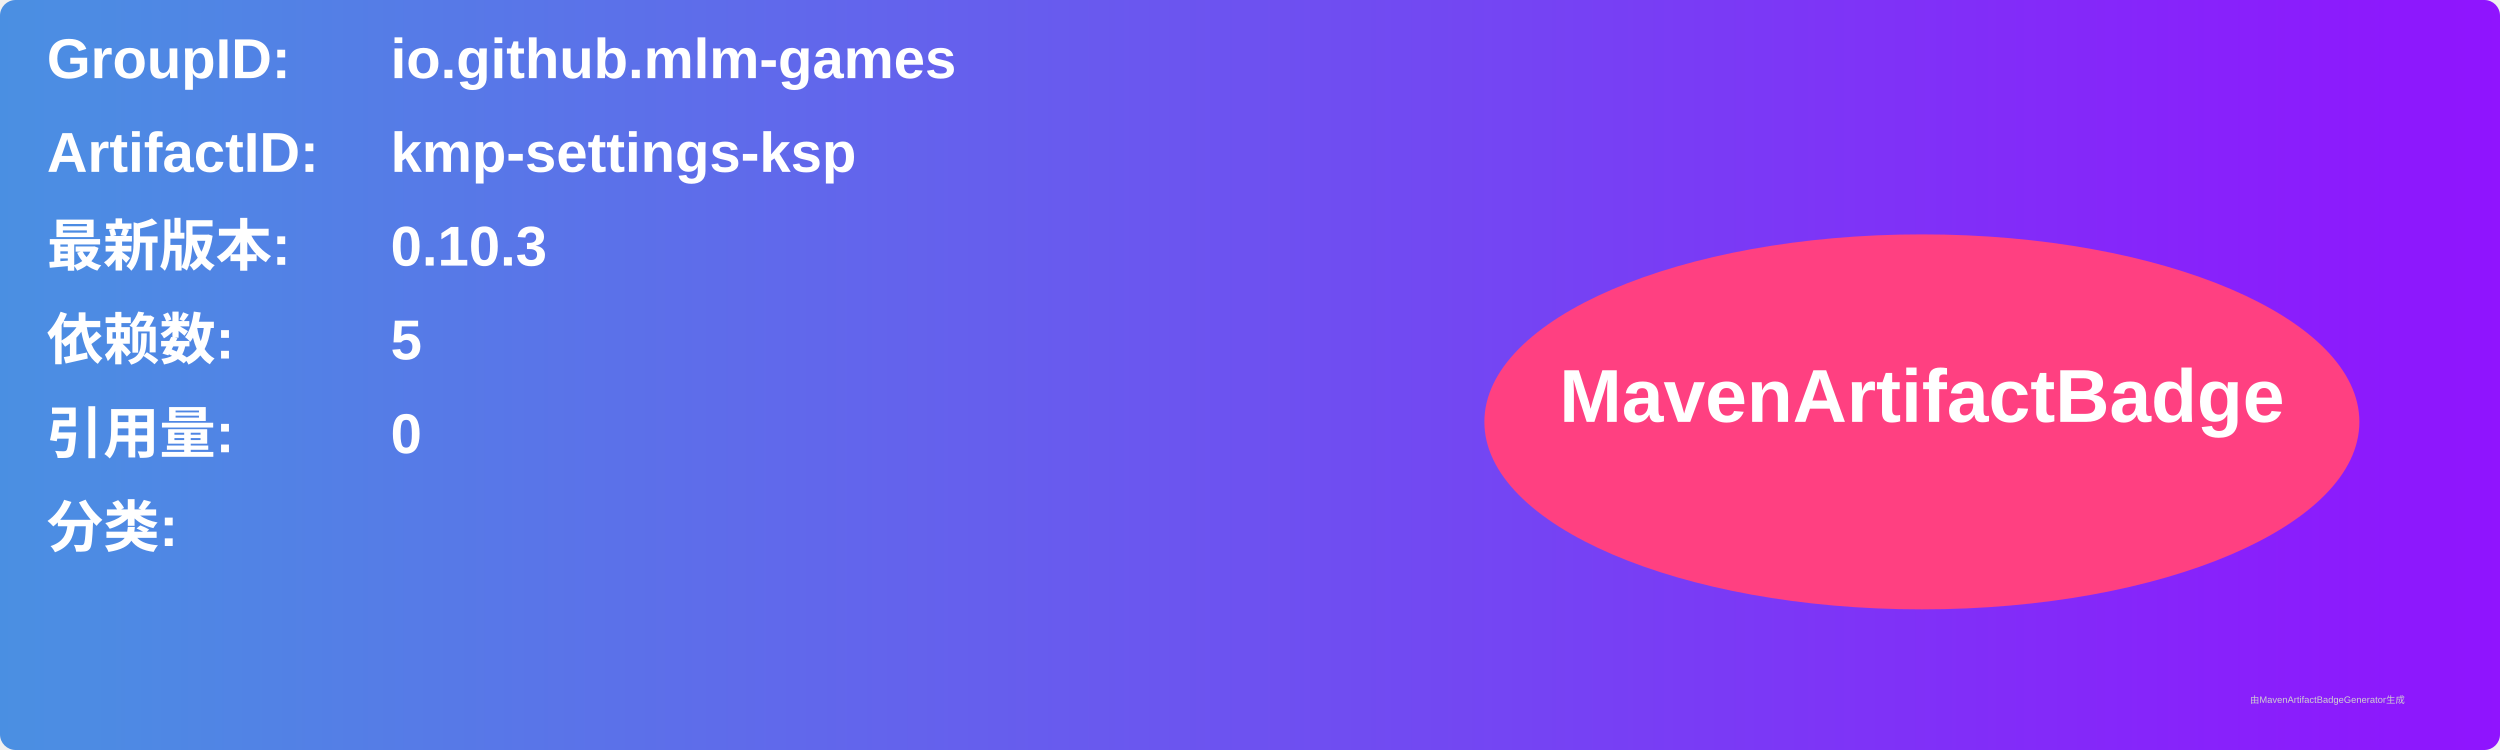
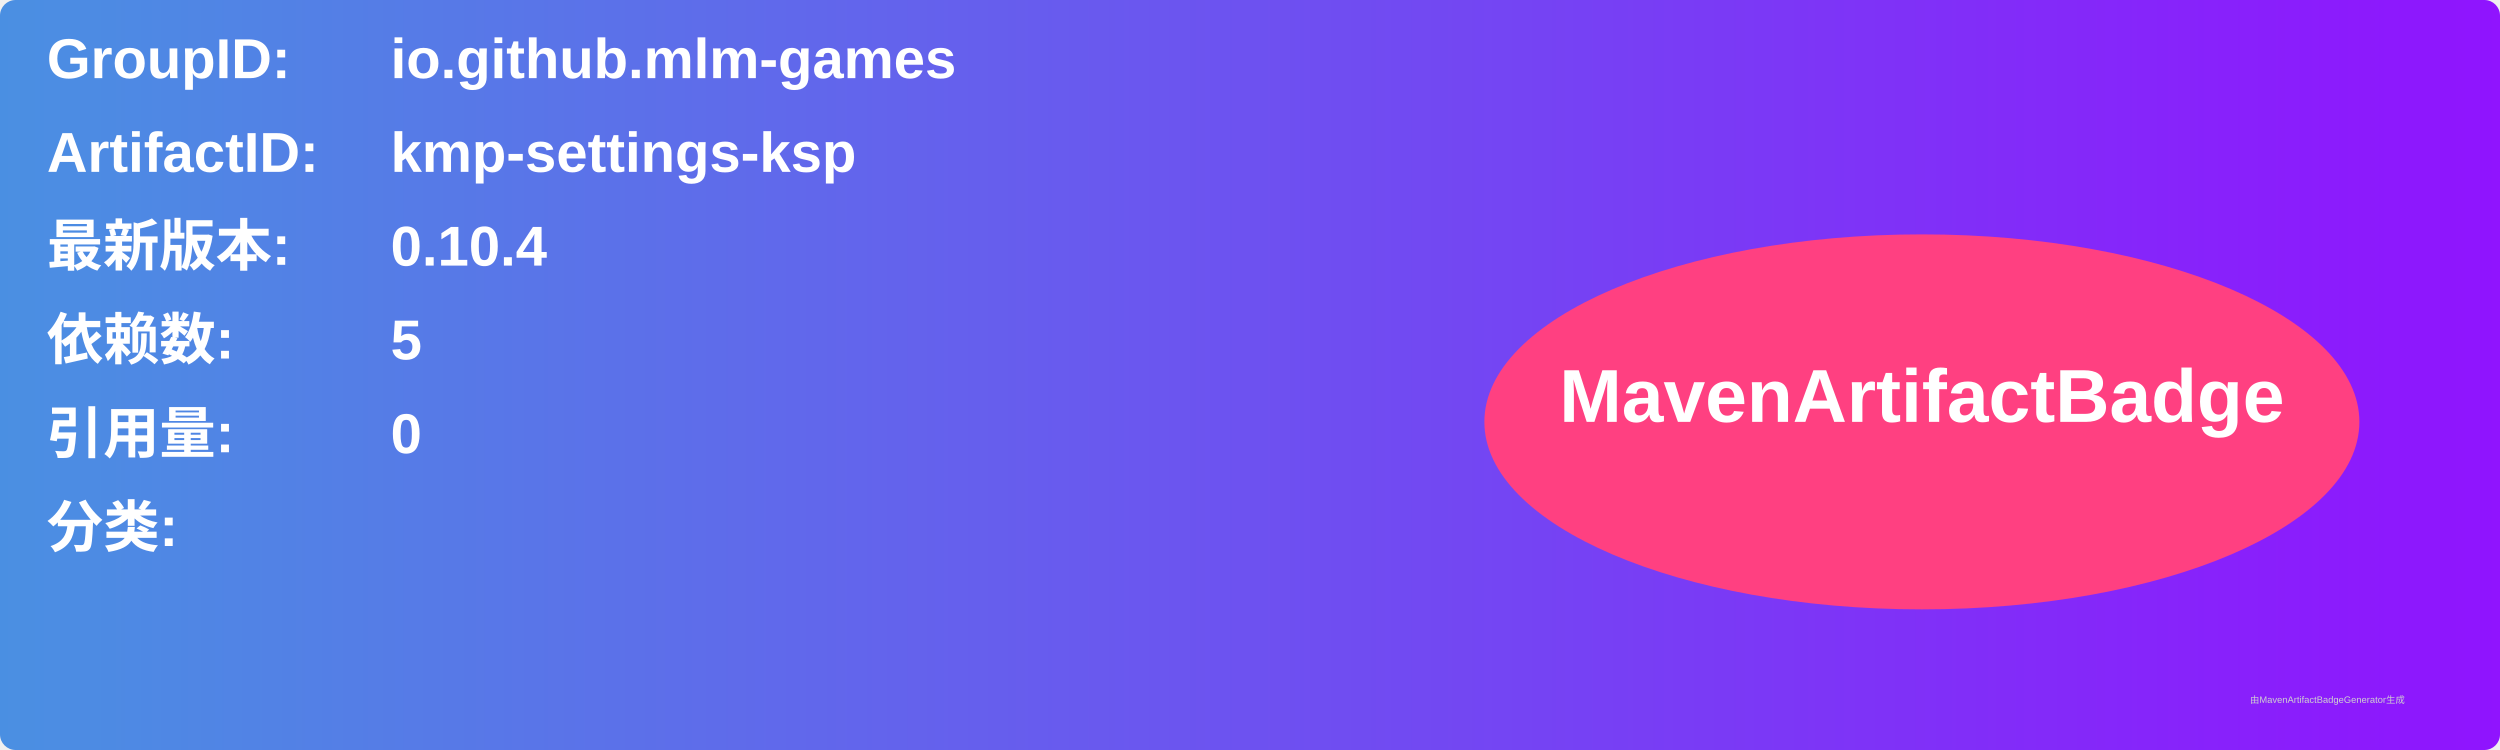
<svg xmlns="http://www.w3.org/2000/svg" width="800" height="240" viewBox="0 0 800 240">
  <linearGradient id="grad" x1="0%" y1="0%" x2="100%" y2="0%">
    <stop offset="0%" stop-color="#4a90e2" />
    <stop offset="100%" stop-color="#9013fe" />
  </linearGradient>
  <rect width="100%" height="100%" rx="5" ry="5" fill="url(#grad)" />
  <g transform="translate(15, 15)">
    <text x="0" y="10" font-family="Arial" font-size="18" fill="white" font-weight="bold" width="260">GroupID:</text>
    <text x="110" y="10" font-family="Arial" font-size="18" fill="white" font-weight="bold" width="460">io.github.mlm-games</text>
    <text x="0" y="40" font-family="Arial" font-size="18" fill="white" font-weight="bold" width="260">ArtifactID:</text>
    <text x="110" y="40" font-family="Arial" font-size="18" fill="white" font-weight="bold" width="460">kmp-settings-ksp</text>
    <text x="0" y="70" font-family="Arial" font-size="18" fill="white" font-weight="bold">最新版本:</text>
    <text x="110" y="70" font-family="Arial" font-size="18" fill="white" font-weight="bold">
-       <tspan font-weight="bold">0.10.3</tspan>
+       <tspan font-weight="bold">0.10.4</tspan>
    </text>
    <text x="0" y="100" font-family="Arial" font-size="18" fill="white" font-weight="bold">依赖数: </text>
    <text x="110" y="100" font-family="Arial" font-size="18" fill="white">
      <tspan font-weight="bold">5</tspan>
    </text>
    <text x="0" y="130" font-family="Arial" font-size="18" fill="white" font-weight="bold">引用量: </text>
    <text x="110" y="130" font-family="Arial" font-size="18" fill="white">
      <tspan font-weight="bold">0</tspan>
    </text>
    <text x="0" y="160" font-family="Arial" font-size="18" fill="white" font-weight="bold">分类:</text>
    <text x="10" y="190" font-family="Arial" font-size="10" fill="white">
      <tspan font-weight="bold" />
    </text>
    <ellipse cx="600" cy="120" rx="140" ry="60" fill="#ff4081" />
    <text x="600" y="120" text-anchor="middle" font-family="Arial" font-size="24" fill="white" font-weight="bold">MavenArtifactBadge</text>
  </g>
  <text x="720" y="225" font-family="Arial" font-size="3" fill="#d0d0d0">由MavenArtifactBadgeGenerator生成</text>
</svg>
